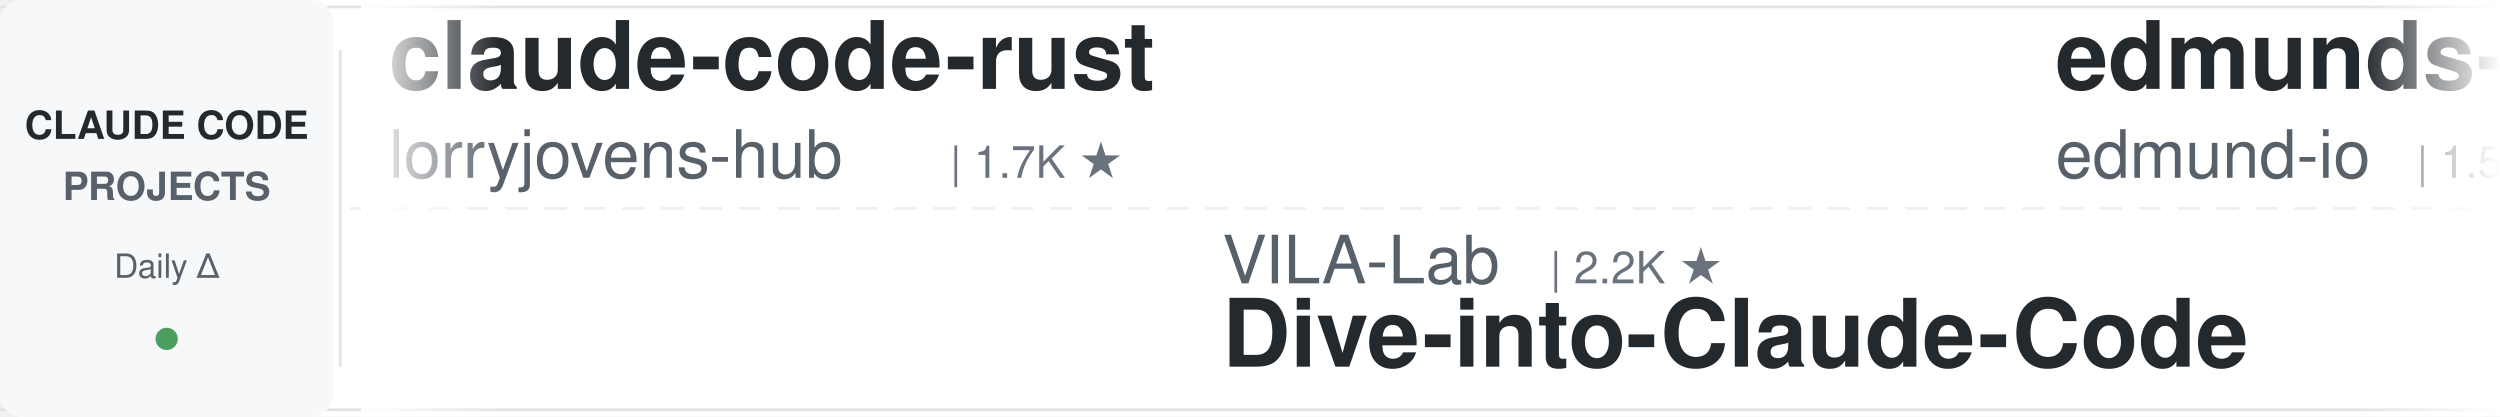
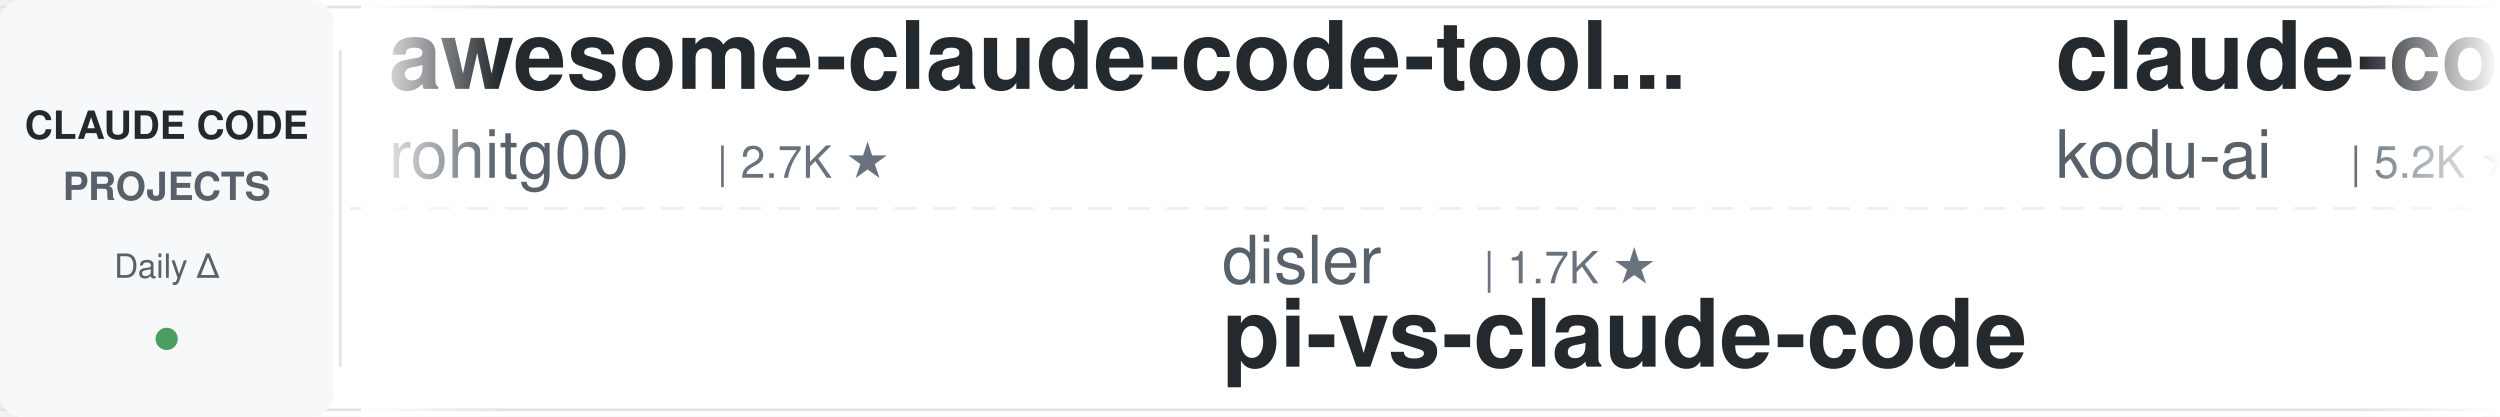
<svg xmlns="http://www.w3.org/2000/svg" width="900" height="150">
  <defs>
    <linearGradient id="leftFade" x1="0%" y1="0%" x2="100%" y2="0%">
      <stop offset="0%" style="stop-color:#ffffff;stop-opacity:1" />
      <stop offset="100%" style="stop-color:#ffffff;stop-opacity:0" />
    </linearGradient>
    <linearGradient id="rightFade" x1="0%" y1="0%" x2="100%" y2="0%">
      <stop offset="0%" style="stop-color:#ffffff;stop-opacity:0" />
      <stop offset="100%" style="stop-color:#ffffff;stop-opacity:1" />
    </linearGradient>
  </defs>
  <rect width="900" height="150" fill="#ffffff" rx="8" />
  <rect x="0" y="2" width="900" height="1" fill="#e1e4e8" />
  <rect x="0" y="147" width="900" height="1" fill="#e1e4e8" />
  <line x1="0" y1="75" x2="900" y2="75" stroke="#e1e4e8" stroke-width="1" stroke-dasharray="8 6" opacity="0.6" />
  <rect x="0" y="0" width="120" height="150" fill="#f6f8fa" rx="8" />
  <text x="60" y="50" font-family="-apple-system, BlinkMacSystemFont, 'Segoe UI', Helvetica, Arial, sans-serif" font-size="14" font-weight="600" fill="#24292e" text-anchor="middle">CLAUDE CODE</text>
  <text x="60" y="72" font-family="-apple-system, BlinkMacSystemFont, 'Segoe UI', Helvetica, Arial, sans-serif" font-size="14" font-weight="600" fill="#586069" text-anchor="middle">PROJECTS</text>
  <text x="60" y="100" font-family="-apple-system, BlinkMacSystemFont, 'Segoe UI', Helvetica, Arial, sans-serif" font-size="12" font-weight="500" fill="#586069" text-anchor="middle">Daily Δ</text>
  <circle cx="60" cy="122" r="4" fill="#22863a" opacity="0.8" />
  <rect x="122" y="18" width="1" height="114" fill="#e1e4e8" />
  <clipPath id="tickerClip">
    <rect x="130" y="0" width="770" height="150" />
  </clipPath>
  <g clip-path="url(#tickerClip)">
    <g id="tickerItems">
      <animateTransform attributeName="transform" attributeType="XML" type="translate" from="0 0" to="-3000 0" dur="54s" repeatCount="indefinite" />
      <g transform="translate(0, 0)">
-         <text x="140" y="32" font-family="-apple-system, BlinkMacSystemFont, 'Segoe UI', Helvetica, Arial, sans-serif" font-size="34" font-weight="600" fill="#24292e">claude-code-rust</text>
-         <text x="140" y="64" font-family="-apple-system, BlinkMacSystemFont, 'Segoe UI', Helvetica, Arial, sans-serif" font-size="24" font-weight="400" fill="#586069">lorryjovens-hub</text>
-         <text x="342" y="64" font-family="-apple-system, BlinkMacSystemFont, 'Segoe UI', Helvetica, Arial, sans-serif" font-size="16" font-weight="500" fill="#6a737d">| 1.7K ★</text>
+         <text x="140" y="32" font-family="-apple-system, BlinkMacSystemFont, 'Segoe UI', Helvetica, Arial, sans-serif" font-size="34" font-weight="600" fill="#24292e">awesome-claude-code-tool...</text>
+         <text x="140" y="64" font-family="-apple-system, BlinkMacSystemFont, 'Segoe UI', Helvetica, Arial, sans-serif" font-size="24" font-weight="400" fill="#586069">rohitg00</text>
+         <text x="258" y="64" font-family="-apple-system, BlinkMacSystemFont, 'Segoe UI', Helvetica, Arial, sans-serif" font-size="16" font-weight="500" fill="#6a737d">| 2.7K ★</text>
      </g>
      <g transform="translate(300, 0)">
-         <text x="140" y="102" font-family="-apple-system, BlinkMacSystemFont, 'Segoe UI', Helvetica, Arial, sans-serif" font-size="24" font-weight="400" fill="#586069">VILA-Lab</text>
-         <text x="258" y="102" font-family="-apple-system, BlinkMacSystemFont, 'Segoe UI', Helvetica, Arial, sans-serif" font-size="16" font-weight="500" fill="#6a737d">| 2.2K ★</text>
-         <text x="140" y="132" font-family="-apple-system, BlinkMacSystemFont, 'Segoe UI', Helvetica, Arial, sans-serif" font-size="34" font-weight="600" fill="#24292e">Dive-into-Claude-Code</text>
+         <text x="140" y="102" font-family="-apple-system, BlinkMacSystemFont, 'Segoe UI', Helvetica, Arial, sans-serif" font-size="24" font-weight="400" fill="#586069">disler</text>
+         <text x="234" y="102" font-family="-apple-system, BlinkMacSystemFont, 'Segoe UI', Helvetica, Arial, sans-serif" font-size="16" font-weight="500" fill="#6a737d">| 1.7K ★</text>
+         <text x="140" y="132" font-family="-apple-system, BlinkMacSystemFont, 'Segoe UI', Helvetica, Arial, sans-serif" font-size="34" font-weight="600" fill="#24292e">pi-vs-claude-code</text>
      </g>
      <g transform="translate(600, 0)">
-         <text x="140" y="32" font-family="-apple-system, BlinkMacSystemFont, 'Segoe UI', Helvetica, Arial, sans-serif" font-size="34" font-weight="600" fill="#24292e">edmunds-claude-code</text>
-         <text x="140" y="64" font-family="-apple-system, BlinkMacSystemFont, 'Segoe UI', Helvetica, Arial, sans-serif" font-size="24" font-weight="400" fill="#586069">edmund-io</text>
-         <text x="270" y="64" font-family="-apple-system, BlinkMacSystemFont, 'Segoe UI', Helvetica, Arial, sans-serif" font-size="16" font-weight="500" fill="#6a737d">| 1.5K ★</text>
+         <text x="140" y="32" font-family="-apple-system, BlinkMacSystemFont, 'Segoe UI', Helvetica, Arial, sans-serif" font-size="34" font-weight="600" fill="#24292e">claude-coder</text>
+         <text x="140" y="64" font-family="-apple-system, BlinkMacSystemFont, 'Segoe UI', Helvetica, Arial, sans-serif" font-size="24" font-weight="400" fill="#586069">kodu-ai</text>
+         <text x="246" y="64" font-family="-apple-system, BlinkMacSystemFont, 'Segoe UI', Helvetica, Arial, sans-serif" font-size="16" font-weight="500" fill="#6a737d">| 5.2K ★</text>
      </g>
      <g transform="translate(900, 0)">
-         <text x="140" y="102" font-family="-apple-system, BlinkMacSystemFont, 'Segoe UI', Helvetica, Arial, sans-serif" font-size="24" font-weight="400" fill="#586069">kodu-ai</text>
-         <text x="246" y="102" font-family="-apple-system, BlinkMacSystemFont, 'Segoe UI', Helvetica, Arial, sans-serif" font-size="16" font-weight="500" fill="#6a737d">| 5.2K ★</text>
-         <text x="140" y="132" font-family="-apple-system, BlinkMacSystemFont, 'Segoe UI', Helvetica, Arial, sans-serif" font-size="34" font-weight="600" fill="#24292e">claude-coder</text>
+         <text x="140" y="102" font-family="-apple-system, BlinkMacSystemFont, 'Segoe UI', Helvetica, Arial, sans-serif" font-size="24" font-weight="400" fill="#586069">Windy3f3f3f3f</text>
+         <text x="318" y="102" font-family="-apple-system, BlinkMacSystemFont, 'Segoe UI', Helvetica, Arial, sans-serif" font-size="16" font-weight="500" fill="#6a737d">| 3.7K ★</text>
+         <text x="140" y="132" font-family="-apple-system, BlinkMacSystemFont, 'Segoe UI', Helvetica, Arial, sans-serif" font-size="34" font-weight="600" fill="#24292e">how-claude-code-works</text>
      </g>
      <g transform="translate(1200, 0)">
-         <text x="140" y="32" font-family="-apple-system, BlinkMacSystemFont, 'Segoe UI', Helvetica, Arial, sans-serif" font-size="34" font-weight="600" fill="#24292e">ECC</text>
-         <text x="140" y="64" font-family="-apple-system, BlinkMacSystemFont, 'Segoe UI', Helvetica, Arial, sans-serif" font-size="24" font-weight="400" fill="#586069">affaan-m</text>
-         <text x="258" y="64" font-family="-apple-system, BlinkMacSystemFont, 'Segoe UI', Helvetica, Arial, sans-serif" font-size="16" font-weight="500" fill="#6a737d">| 275.2K ★</text>
+         <text x="140" y="32" font-family="-apple-system, BlinkMacSystemFont, 'Segoe UI', Helvetica, Arial, sans-serif" font-size="34" font-weight="600" fill="#24292e">claude-code-source</text>
+         <text x="140" y="64" font-family="-apple-system, BlinkMacSystemFont, 'Segoe UI', Helvetica, Arial, sans-serif" font-size="24" font-weight="400" fill="#586069">AprilNEA</text>
+         <text x="258" y="64" font-family="-apple-system, BlinkMacSystemFont, 'Segoe UI', Helvetica, Arial, sans-serif" font-size="16" font-weight="500" fill="#6a737d">| 393 ★</text>
      </g>
      <g transform="translate(1500, 0)">
-         <text x="140" y="102" font-family="-apple-system, BlinkMacSystemFont, 'Segoe UI', Helvetica, Arial, sans-serif" font-size="24" font-weight="400" fill="#586069">ykdojo</text>
-         <text x="234" y="102" font-family="-apple-system, BlinkMacSystemFont, 'Segoe UI', Helvetica, Arial, sans-serif" font-size="16" font-weight="500" fill="#6a737d">| 10.2K ★</text>
-         <text x="140" y="132" font-family="-apple-system, BlinkMacSystemFont, 'Segoe UI', Helvetica, Arial, sans-serif" font-size="34" font-weight="600" fill="#24292e">claude-code-tips</text>
+         <text x="140" y="102" font-family="-apple-system, BlinkMacSystemFont, 'Segoe UI', Helvetica, Arial, sans-serif" font-size="24" font-weight="400" fill="#586069">shanraisshan</text>
+         <text x="306" y="102" font-family="-apple-system, BlinkMacSystemFont, 'Segoe UI', Helvetica, Arial, sans-serif" font-size="16" font-weight="500" fill="#6a737d">| 67.3K ★</text>
+         <text x="140" y="132" font-family="-apple-system, BlinkMacSystemFont, 'Segoe UI', Helvetica, Arial, sans-serif" font-size="34" font-weight="600" fill="#24292e">claude-code-best-practic...</text>
      </g>
      <g transform="translate(1800, 0)">
-         <text x="140" y="32" font-family="-apple-system, BlinkMacSystemFont, 'Segoe UI', Helvetica, Arial, sans-serif" font-size="34" font-weight="600" fill="#24292e">my-claude-code-setup</text>
-         <text x="140" y="64" font-family="-apple-system, BlinkMacSystemFont, 'Segoe UI', Helvetica, Arial, sans-serif" font-size="24" font-weight="400" fill="#586069">centminmod</text>
-         <text x="282" y="64" font-family="-apple-system, BlinkMacSystemFont, 'Segoe UI', Helvetica, Arial, sans-serif" font-size="16" font-weight="500" fill="#6a737d">| 2.7K ★</text>
+         <text x="140" y="32" font-family="-apple-system, BlinkMacSystemFont, 'Segoe UI', Helvetica, Arial, sans-serif" font-size="34" font-weight="600" fill="#24292e">claude-code-workflows</text>
+         <text x="140" y="64" font-family="-apple-system, BlinkMacSystemFont, 'Segoe UI', Helvetica, Arial, sans-serif" font-size="24" font-weight="400" fill="#586069">OneRedOak</text>
+         <text x="270" y="64" font-family="-apple-system, BlinkMacSystemFont, 'Segoe UI', Helvetica, Arial, sans-serif" font-size="16" font-weight="500" fill="#6a737d">| 3.9K ★</text>
      </g>
      <g transform="translate(2100, 0)">
-         <text x="140" y="102" font-family="-apple-system, BlinkMacSystemFont, 'Segoe UI', Helvetica, Arial, sans-serif" font-size="24" font-weight="400" fill="#586069">oboard</text>
-         <text x="234" y="102" font-family="-apple-system, BlinkMacSystemFont, 'Segoe UI', Helvetica, Arial, sans-serif" font-size="16" font-weight="500" fill="#6a737d">| 3.3K ★</text>
-         <text x="140" y="132" font-family="-apple-system, BlinkMacSystemFont, 'Segoe UI', Helvetica, Arial, sans-serif" font-size="34" font-weight="600" fill="#24292e">claude-code-rev</text>
+         <text x="140" y="102" font-family="-apple-system, BlinkMacSystemFont, 'Segoe UI', Helvetica, Arial, sans-serif" font-size="24" font-weight="400" fill="#586069">darcyegb</text>
+         <text x="258" y="102" font-family="-apple-system, BlinkMacSystemFont, 'Segoe UI', Helvetica, Arial, sans-serif" font-size="16" font-weight="500" fill="#6a737d">| 772 ★</text>
+         <text x="140" y="132" font-family="-apple-system, BlinkMacSystemFont, 'Segoe UI', Helvetica, Arial, sans-serif" font-size="34" font-weight="600" fill="#24292e">ClaudeCodeAgents</text>
      </g>
      <g transform="translate(2400, 0)">
-         <text x="140" y="32" font-family="-apple-system, BlinkMacSystemFont, 'Segoe UI', Helvetica, Arial, sans-serif" font-size="34" font-weight="600" fill="#24292e">claude-code-prompts</text>
-         <text x="140" y="64" font-family="-apple-system, BlinkMacSystemFont, 'Segoe UI', Helvetica, Arial, sans-serif" font-size="24" font-weight="400" fill="#586069">repowise-dev</text>
-         <text x="306" y="64" font-family="-apple-system, BlinkMacSystemFont, 'Segoe UI', Helvetica, Arial, sans-serif" font-size="16" font-weight="500" fill="#6a737d">| 1.2K ★</text>
+         <text x="140" y="32" font-family="-apple-system, BlinkMacSystemFont, 'Segoe UI', Helvetica, Arial, sans-serif" font-size="34" font-weight="600" fill="#24292e">Claude-Code-Game-Studios</text>
+         <text x="140" y="64" font-family="-apple-system, BlinkMacSystemFont, 'Segoe UI', Helvetica, Arial, sans-serif" font-size="24" font-weight="400" fill="#586069">Donchitos</text>
+         <text x="270" y="64" font-family="-apple-system, BlinkMacSystemFont, 'Segoe UI', Helvetica, Arial, sans-serif" font-size="16" font-weight="500" fill="#6a737d">| 25.9K ★</text>
      </g>
      <g transform="translate(2700, 0)">
-         <text x="140" y="102" font-family="-apple-system, BlinkMacSystemFont, 'Segoe UI', Helvetica, Arial, sans-serif" font-size="24" font-weight="400" fill="#586069">feiskyer</text>
-         <text x="258" y="102" font-family="-apple-system, BlinkMacSystemFont, 'Segoe UI', Helvetica, Arial, sans-serif" font-size="16" font-weight="500" fill="#6a737d">| 1.7K ★</text>
-         <text x="140" y="132" font-family="-apple-system, BlinkMacSystemFont, 'Segoe UI', Helvetica, Arial, sans-serif" font-size="34" font-weight="600" fill="#24292e">claude-code-settings</text>
+         <text x="140" y="102" font-family="-apple-system, BlinkMacSystemFont, 'Segoe UI', Helvetica, Arial, sans-serif" font-size="24" font-weight="400" fill="#586069">asgeirtj</text>
+         <text x="258" y="102" font-family="-apple-system, BlinkMacSystemFont, 'Segoe UI', Helvetica, Arial, sans-serif" font-size="16" font-weight="500" fill="#6a737d">| 69.1K ★</text>
+         <text x="140" y="132" font-family="-apple-system, BlinkMacSystemFont, 'Segoe UI', Helvetica, Arial, sans-serif" font-size="34" font-weight="600" fill="#24292e">system_prompts_leaks</text>
      </g>
      <g transform="translate(3000, 0)">
-         <text x="140" y="32" font-family="-apple-system, BlinkMacSystemFont, 'Segoe UI', Helvetica, Arial, sans-serif" font-size="34" font-weight="600" fill="#24292e">claude-code-rust</text>
-         <text x="140" y="64" font-family="-apple-system, BlinkMacSystemFont, 'Segoe UI', Helvetica, Arial, sans-serif" font-size="24" font-weight="400" fill="#586069">lorryjovens-hub</text>
-         <text x="342" y="64" font-family="-apple-system, BlinkMacSystemFont, 'Segoe UI', Helvetica, Arial, sans-serif" font-size="16" font-weight="500" fill="#6a737d">| 1.7K ★</text>
+         <text x="140" y="32" font-family="-apple-system, BlinkMacSystemFont, 'Segoe UI', Helvetica, Arial, sans-serif" font-size="34" font-weight="600" fill="#24292e">awesome-claude-code-tool...</text>
+         <text x="140" y="64" font-family="-apple-system, BlinkMacSystemFont, 'Segoe UI', Helvetica, Arial, sans-serif" font-size="24" font-weight="400" fill="#586069">rohitg00</text>
+         <text x="258" y="64" font-family="-apple-system, BlinkMacSystemFont, 'Segoe UI', Helvetica, Arial, sans-serif" font-size="16" font-weight="500" fill="#6a737d">| 2.7K ★</text>
      </g>
      <g transform="translate(3300, 0)">
-         <text x="140" y="102" font-family="-apple-system, BlinkMacSystemFont, 'Segoe UI', Helvetica, Arial, sans-serif" font-size="24" font-weight="400" fill="#586069">VILA-Lab</text>
-         <text x="258" y="102" font-family="-apple-system, BlinkMacSystemFont, 'Segoe UI', Helvetica, Arial, sans-serif" font-size="16" font-weight="500" fill="#6a737d">| 2.2K ★</text>
-         <text x="140" y="132" font-family="-apple-system, BlinkMacSystemFont, 'Segoe UI', Helvetica, Arial, sans-serif" font-size="34" font-weight="600" fill="#24292e">Dive-into-Claude-Code</text>
+         <text x="140" y="102" font-family="-apple-system, BlinkMacSystemFont, 'Segoe UI', Helvetica, Arial, sans-serif" font-size="24" font-weight="400" fill="#586069">disler</text>
+         <text x="234" y="102" font-family="-apple-system, BlinkMacSystemFont, 'Segoe UI', Helvetica, Arial, sans-serif" font-size="16" font-weight="500" fill="#6a737d">| 1.7K ★</text>
+         <text x="140" y="132" font-family="-apple-system, BlinkMacSystemFont, 'Segoe UI', Helvetica, Arial, sans-serif" font-size="34" font-weight="600" fill="#24292e">pi-vs-claude-code</text>
      </g>
      <g transform="translate(3600, 0)">
-         <text x="140" y="32" font-family="-apple-system, BlinkMacSystemFont, 'Segoe UI', Helvetica, Arial, sans-serif" font-size="34" font-weight="600" fill="#24292e">edmunds-claude-code</text>
-         <text x="140" y="64" font-family="-apple-system, BlinkMacSystemFont, 'Segoe UI', Helvetica, Arial, sans-serif" font-size="24" font-weight="400" fill="#586069">edmund-io</text>
-         <text x="270" y="64" font-family="-apple-system, BlinkMacSystemFont, 'Segoe UI', Helvetica, Arial, sans-serif" font-size="16" font-weight="500" fill="#6a737d">| 1.5K ★</text>
+         <text x="140" y="32" font-family="-apple-system, BlinkMacSystemFont, 'Segoe UI', Helvetica, Arial, sans-serif" font-size="34" font-weight="600" fill="#24292e">claude-coder</text>
+         <text x="140" y="64" font-family="-apple-system, BlinkMacSystemFont, 'Segoe UI', Helvetica, Arial, sans-serif" font-size="24" font-weight="400" fill="#586069">kodu-ai</text>
+         <text x="246" y="64" font-family="-apple-system, BlinkMacSystemFont, 'Segoe UI', Helvetica, Arial, sans-serif" font-size="16" font-weight="500" fill="#6a737d">| 5.2K ★</text>
      </g>
      <g transform="translate(3900, 0)">
-         <text x="140" y="102" font-family="-apple-system, BlinkMacSystemFont, 'Segoe UI', Helvetica, Arial, sans-serif" font-size="24" font-weight="400" fill="#586069">kodu-ai</text>
-         <text x="246" y="102" font-family="-apple-system, BlinkMacSystemFont, 'Segoe UI', Helvetica, Arial, sans-serif" font-size="16" font-weight="500" fill="#6a737d">| 5.2K ★</text>
-         <text x="140" y="132" font-family="-apple-system, BlinkMacSystemFont, 'Segoe UI', Helvetica, Arial, sans-serif" font-size="34" font-weight="600" fill="#24292e">claude-coder</text>
+         <text x="140" y="102" font-family="-apple-system, BlinkMacSystemFont, 'Segoe UI', Helvetica, Arial, sans-serif" font-size="24" font-weight="400" fill="#586069">Windy3f3f3f3f</text>
+         <text x="318" y="102" font-family="-apple-system, BlinkMacSystemFont, 'Segoe UI', Helvetica, Arial, sans-serif" font-size="16" font-weight="500" fill="#6a737d">| 3.7K ★</text>
+         <text x="140" y="132" font-family="-apple-system, BlinkMacSystemFont, 'Segoe UI', Helvetica, Arial, sans-serif" font-size="34" font-weight="600" fill="#24292e">how-claude-code-works</text>
      </g>
    </g>
  </g>
  <rect x="130" y="0" width="50" height="150" fill="url(#leftFade)" />
  <rect x="850" y="0" width="50" height="150" fill="url(#rightFade)" />
</svg>
